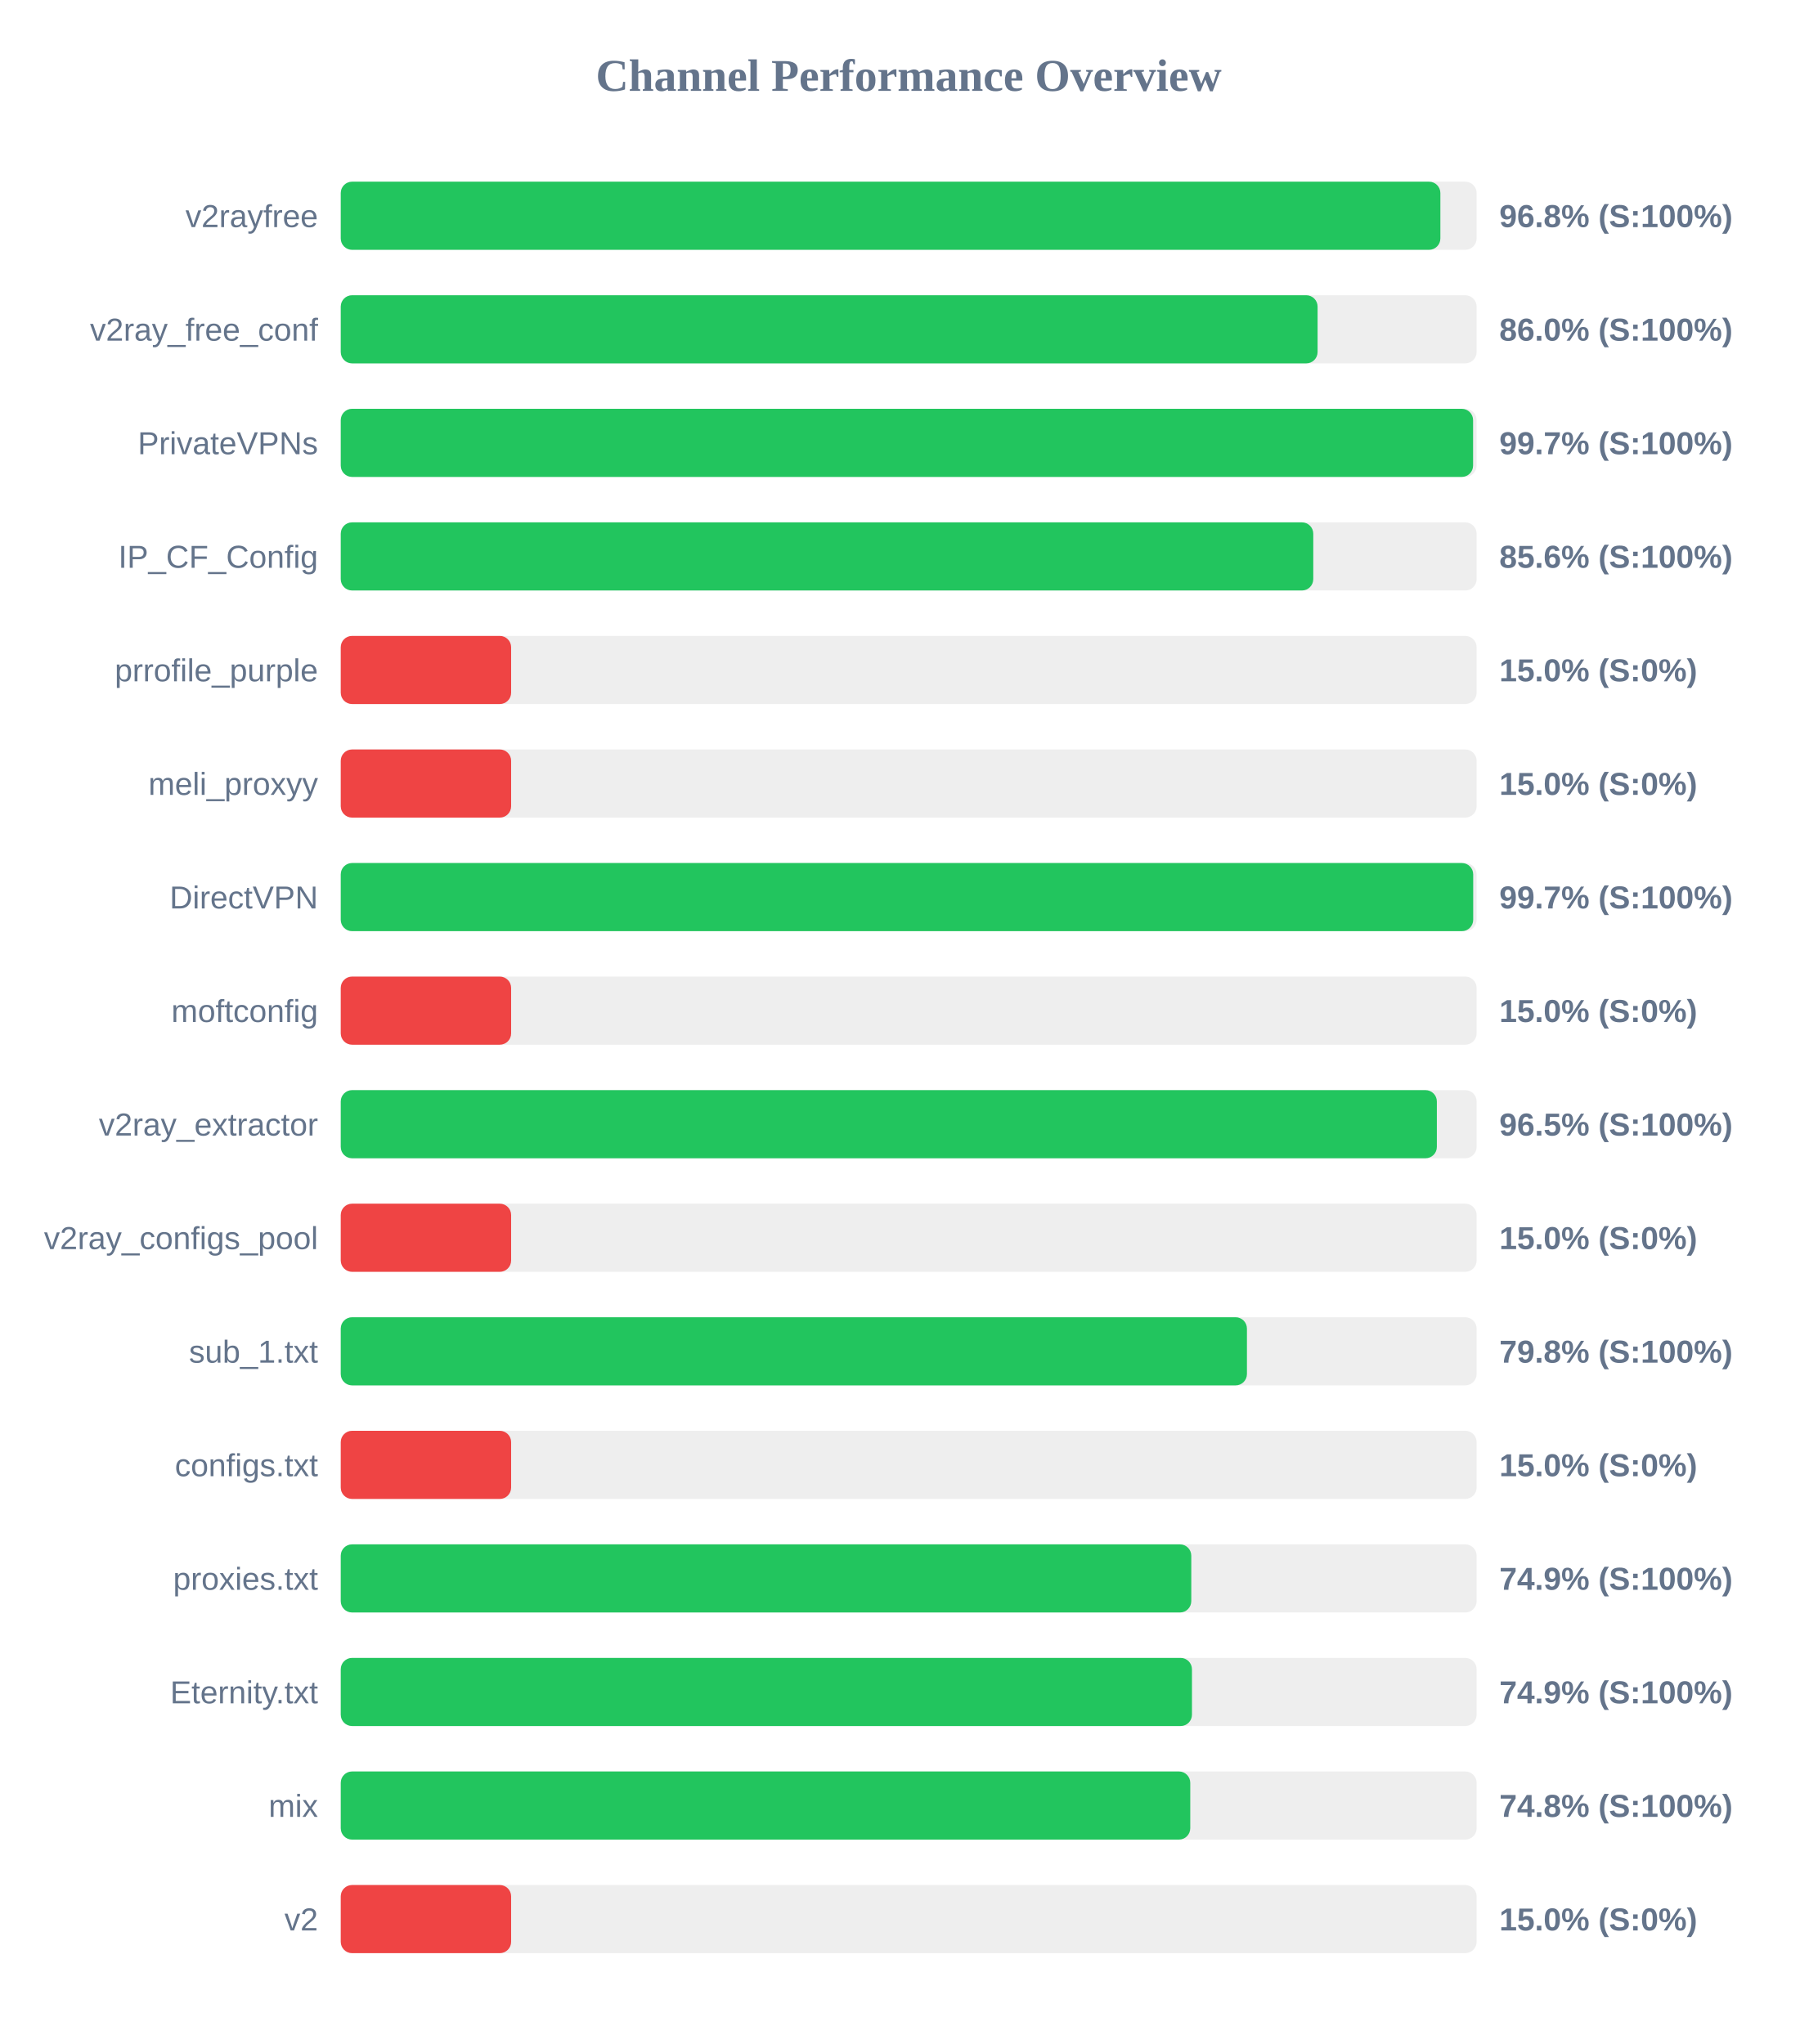
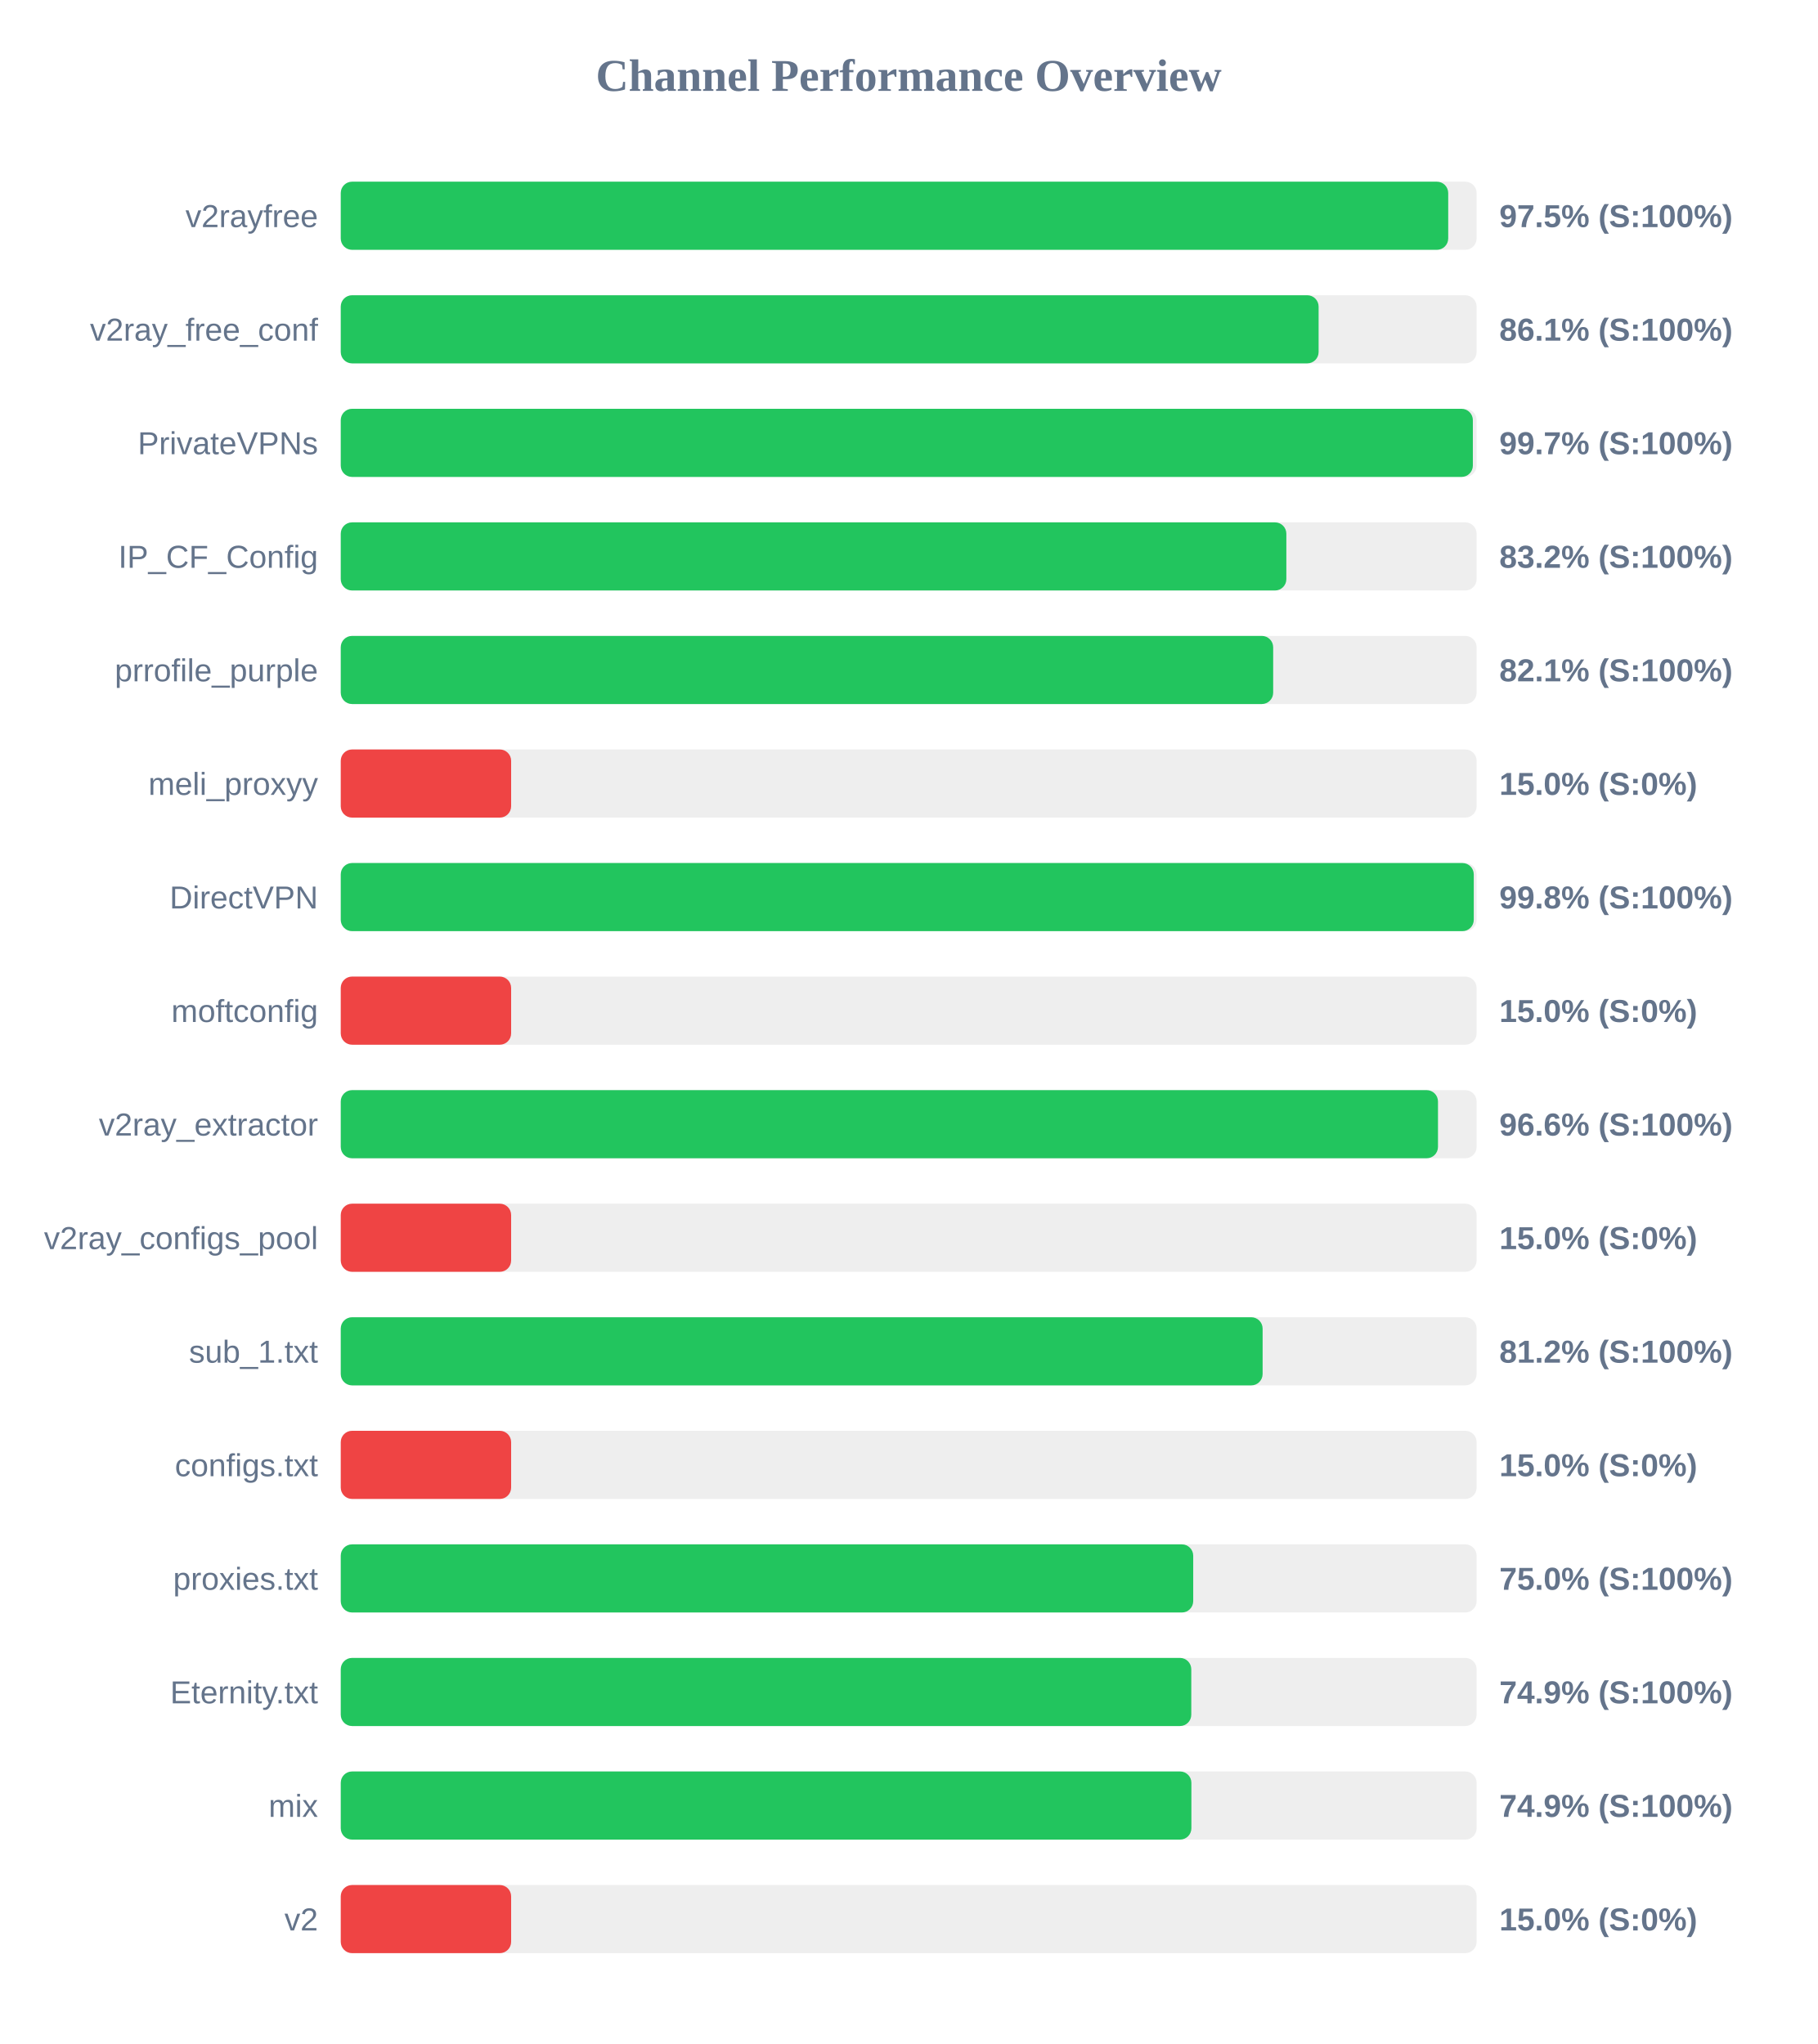
<svg xmlns="http://www.w3.org/2000/svg" width="800" height="900" version="1.1">
  <style>
        .row { font: 14px Arial; fill: #64748b; }
        .score { font: bold 14px Arial; fill: #64748b; }
    </style>
  <text x="400" y="40" text-anchor="middle" font-size="20px" font-weight="bold" fill="#64748b">Channel Performance Overview</text>
  <rect x="150" y="80" width="500" height="30" fill="#eee" rx="5" />
-   <rect x="150" y="80" width="484.05" height="30" fill="#22c55e" rx="5" />
+   <rect x="150" y="80" width="487.5" height="30" fill="#22c55e" rx="5" />
  <text x="140" y="100" text-anchor="end" class="row">v2rayfree</text>
-   <text x="660" y="100" text-anchor="start" class="score">96.8% (S:100%)</text>
+   <text x="660" y="100" text-anchor="start" class="score">97.5% (S:100%)</text>
  <rect x="150" y="130" width="500" height="30" fill="#eee" rx="5" />
-   <rect x="150" y="130" width="430.0" height="30" fill="#22c55e" rx="5" />
+   <rect x="150" y="130" width="430.45" height="30" fill="#22c55e" rx="5" />
  <text x="140" y="150" text-anchor="end" class="row">v2ray_free_conf</text>
-   <text x="660" y="150" text-anchor="start" class="score">86.0% (S:100%)</text>
+   <text x="660" y="150" text-anchor="start" class="score">86.1% (S:100%)</text>
  <rect x="150" y="180" width="500" height="30" fill="#eee" rx="5" />
-   <rect x="150" y="180" width="498.45" height="30" fill="#22c55e" rx="5" />
+   <rect x="150" y="180" width="498.35" height="30" fill="#22c55e" rx="5" />
  <text x="140" y="200" text-anchor="end" class="row">PrivateVPNs</text>
  <text x="660" y="200" text-anchor="start" class="score">99.7% (S:100%)</text>
  <rect x="150" y="230" width="500" height="30" fill="#eee" rx="5" />
-   <rect x="150" y="230" width="428.1" height="30" fill="#22c55e" rx="5" />
+   <rect x="150" y="230" width="416.25" height="30" fill="#22c55e" rx="5" />
  <text x="140" y="250" text-anchor="end" class="row">IP_CF_Config</text>
-   <text x="660" y="250" text-anchor="start" class="score">85.6% (S:100%)</text>
+   <text x="660" y="250" text-anchor="start" class="score">83.2% (S:100%)</text>
  <rect x="150" y="280" width="500" height="30" fill="#eee" rx="5" />
-   <rect x="150" y="280" width="75.0" height="30" fill="#ef4444" rx="5" />
+   <rect x="150" y="280" width="410.45" height="30" fill="#22c55e" rx="5" />
  <text x="140" y="300" text-anchor="end" class="row">prrofile_purple</text>
-   <text x="660" y="300" text-anchor="start" class="score">15.0% (S:0%)</text>
+   <text x="660" y="300" text-anchor="start" class="score">82.1% (S:100%)</text>
  <rect x="150" y="330" width="500" height="30" fill="#eee" rx="5" />
  <rect x="150" y="330" width="75.0" height="30" fill="#ef4444" rx="5" />
  <text x="140" y="350" text-anchor="end" class="row">meli_proxyy</text>
  <text x="660" y="350" text-anchor="start" class="score">15.0% (S:0%)</text>
  <rect x="150" y="380" width="500" height="30" fill="#eee" rx="5" />
-   <rect x="150" y="380" width="498.5" height="30" fill="#22c55e" rx="5" />
+   <rect x="150" y="380" width="498.75" height="30" fill="#22c55e" rx="5" />
  <text x="140" y="400" text-anchor="end" class="row">DirectVPN</text>
-   <text x="660" y="400" text-anchor="start" class="score">99.7% (S:100%)</text>
+   <text x="660" y="400" text-anchor="start" class="score">99.8% (S:100%)</text>
  <rect x="150" y="430" width="500" height="30" fill="#eee" rx="5" />
  <rect x="150" y="430" width="75.0" height="30" fill="#ef4444" rx="5" />
  <text x="140" y="450" text-anchor="end" class="row">moftconfig</text>
  <text x="660" y="450" text-anchor="start" class="score">15.0% (S:0%)</text>
  <rect x="150" y="480" width="500" height="30" fill="#eee" rx="5" />
-   <rect x="150" y="480" width="482.5" height="30" fill="#22c55e" rx="5" />
+   <rect x="150" y="480" width="483.0" height="30" fill="#22c55e" rx="5" />
  <text x="140" y="500" text-anchor="end" class="row">v2ray_extractor</text>
-   <text x="660" y="500" text-anchor="start" class="score">96.5% (S:100%)</text>
+   <text x="660" y="500" text-anchor="start" class="score">96.6% (S:100%)</text>
  <rect x="150" y="530" width="500" height="30" fill="#eee" rx="5" />
  <rect x="150" y="530" width="75.0" height="30" fill="#ef4444" rx="5" />
  <text x="140" y="550" text-anchor="end" class="row">v2ray_configs_pool</text>
  <text x="660" y="550" text-anchor="start" class="score">15.0% (S:0%)</text>
  <rect x="150" y="580" width="500" height="30" fill="#eee" rx="5" />
-   <rect x="150" y="580" width="398.9" height="30" fill="#22c55e" rx="5" />
+   <rect x="150" y="580" width="405.8" height="30" fill="#22c55e" rx="5" />
  <text x="140" y="600" text-anchor="end" class="row">sub_1.txt</text>
-   <text x="660" y="600" text-anchor="start" class="score">79.8% (S:100%)</text>
+   <text x="660" y="600" text-anchor="start" class="score">81.2% (S:100%)</text>
  <rect x="150" y="630" width="500" height="30" fill="#eee" rx="5" />
  <rect x="150" y="630" width="75.0" height="30" fill="#ef4444" rx="5" />
  <text x="140" y="650" text-anchor="end" class="row">configs.txt</text>
  <text x="660" y="650" text-anchor="start" class="score">15.0% (S:0%)</text>
  <rect x="150" y="680" width="500" height="30" fill="#eee" rx="5" />
-   <rect x="150" y="680" width="374.4" height="30" fill="#22c55e" rx="5" />
+   <rect x="150" y="680" width="375.25" height="30" fill="#22c55e" rx="5" />
  <text x="140" y="700" text-anchor="end" class="row">proxies.txt</text>
-   <text x="660" y="700" text-anchor="start" class="score">74.9% (S:100%)</text>
+   <text x="660" y="700" text-anchor="start" class="score">75.0% (S:100%)</text>
  <rect x="150" y="730" width="500" height="30" fill="#eee" rx="5" />
-   <rect x="150" y="730" width="374.7" height="30" fill="#22c55e" rx="5" />
+   <rect x="150" y="730" width="374.4" height="30" fill="#22c55e" rx="5" />
  <text x="140" y="750" text-anchor="end" class="row">Eternity.txt</text>
  <text x="660" y="750" text-anchor="start" class="score">74.9% (S:100%)</text>
  <rect x="150" y="780" width="500" height="30" fill="#eee" rx="5" />
-   <rect x="150" y="780" width="373.95" height="30" fill="#22c55e" rx="5" />
+   <rect x="150" y="780" width="374.45" height="30" fill="#22c55e" rx="5" />
  <text x="140" y="800" text-anchor="end" class="row">mix</text>
-   <text x="660" y="800" text-anchor="start" class="score">74.8% (S:100%)</text>
+   <text x="660" y="800" text-anchor="start" class="score">74.9% (S:100%)</text>
  <rect x="150" y="830" width="500" height="30" fill="#eee" rx="5" />
  <rect x="150" y="830" width="75.0" height="30" fill="#ef4444" rx="5" />
  <text x="140" y="850" text-anchor="end" class="row">v2</text>
  <text x="660" y="850" text-anchor="start" class="score">15.0% (S:0%)</text>
</svg>
